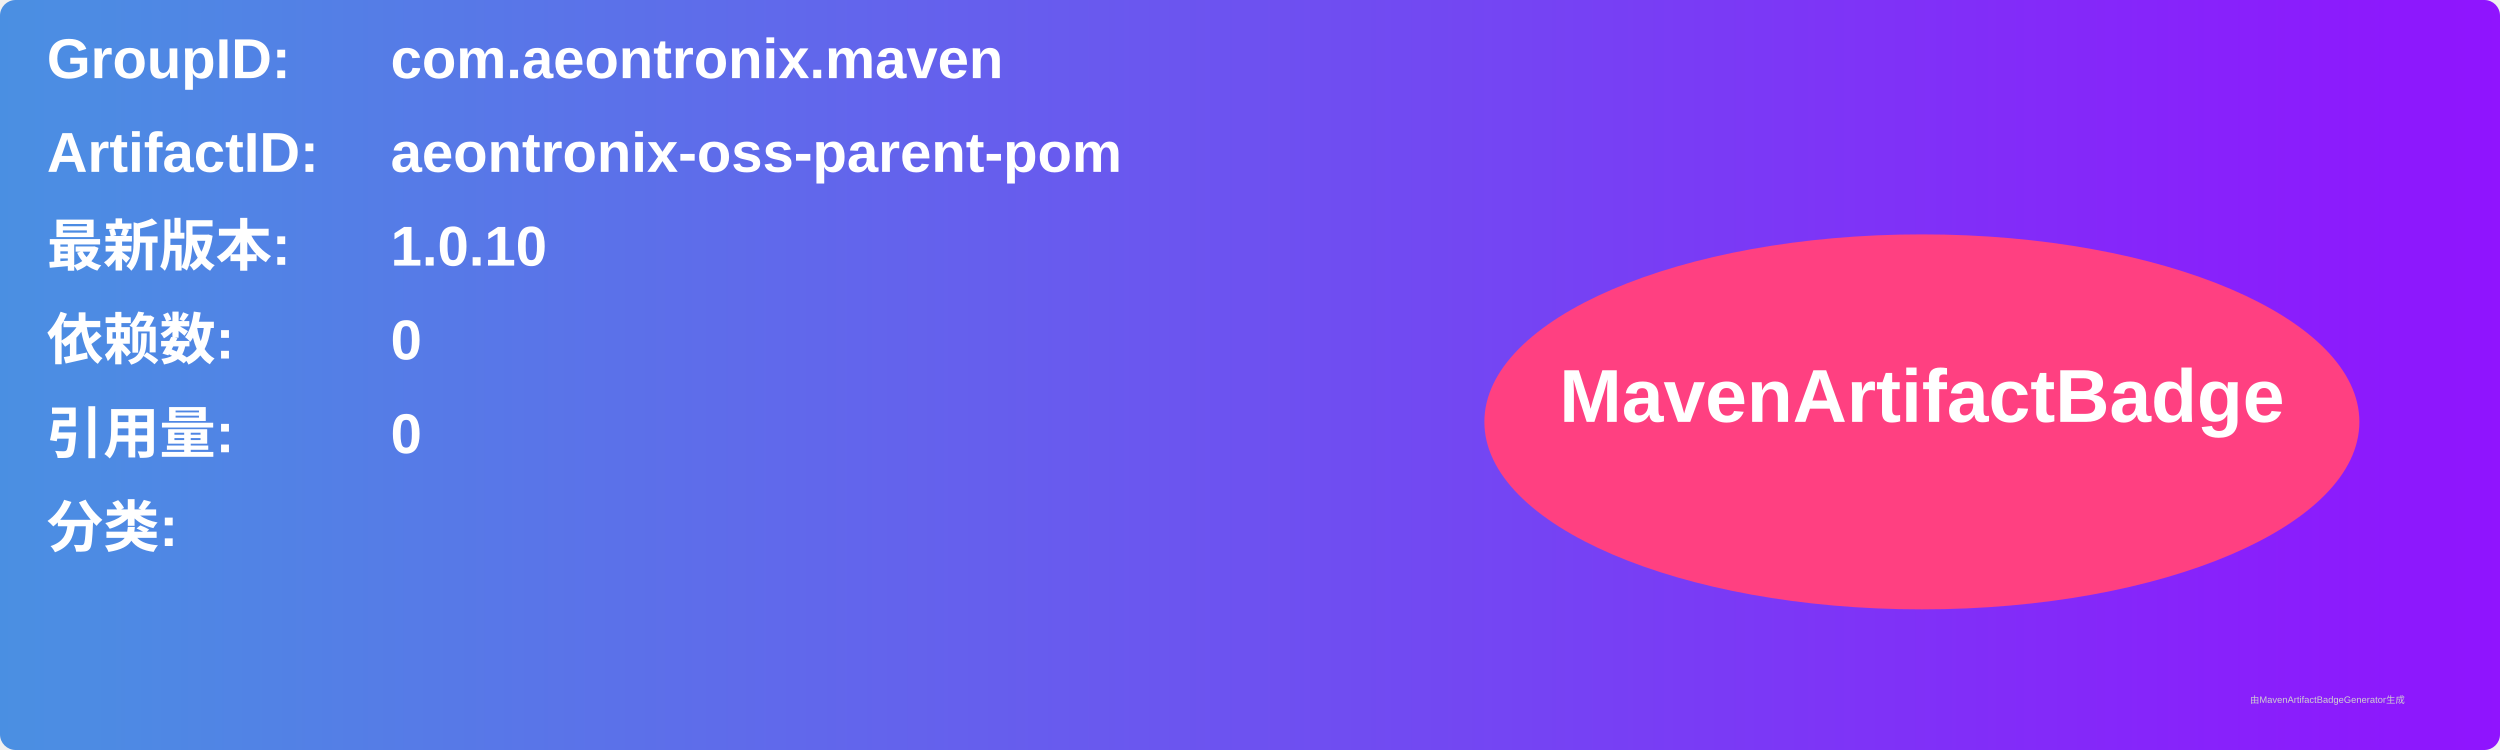
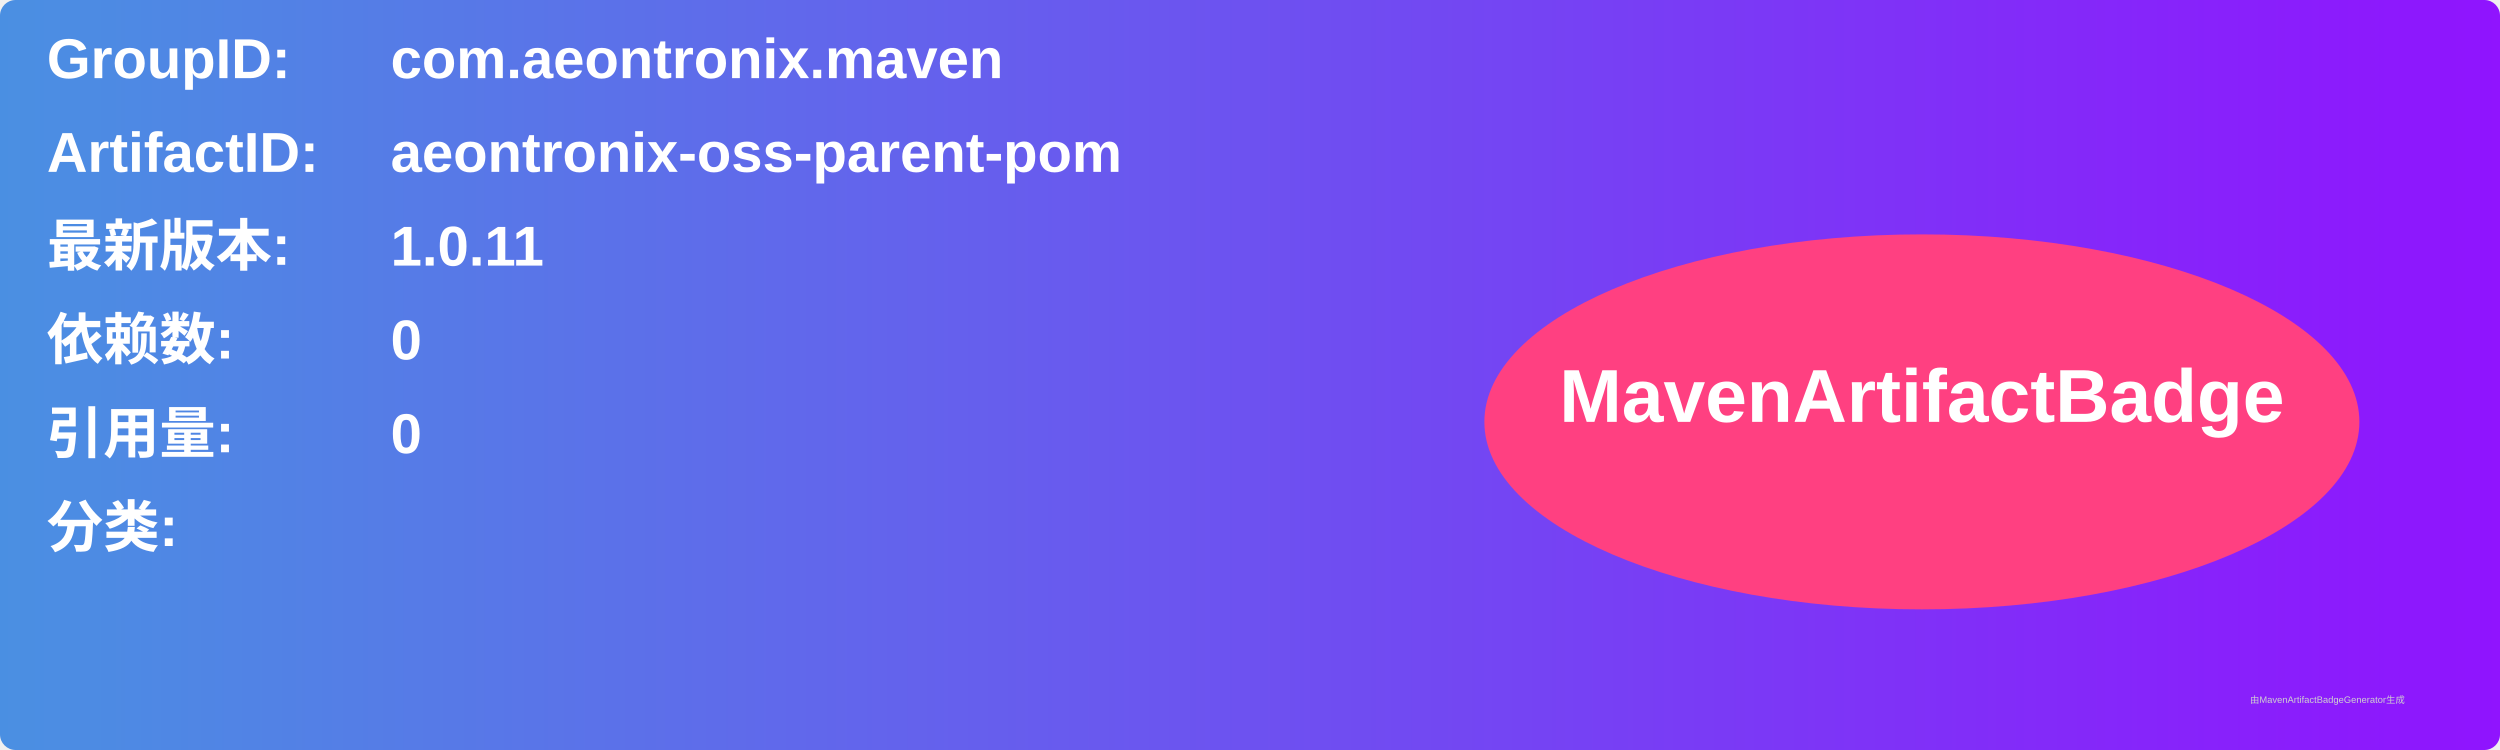
<svg xmlns="http://www.w3.org/2000/svg" width="800" height="240" viewBox="0 0 800 240">
  <linearGradient id="grad" x1="0%" y1="0%" x2="100%" y2="0%">
    <stop offset="0%" stop-color="#4a90e2" />
    <stop offset="100%" stop-color="#9013fe" />
  </linearGradient>
  <rect width="100%" height="100%" rx="5" ry="5" fill="url(#grad)" />
  <g transform="translate(15, 15)">
    <text x="0" y="10" font-family="Arial" font-size="18" fill="white" font-weight="bold" width="260">GroupID:</text>
    <text x="110" y="10" font-family="Arial" font-size="18" fill="white" font-weight="bold" width="460">com.aeontronix.maven</text>
    <text x="0" y="40" font-family="Arial" font-size="18" fill="white" font-weight="bold" width="260">ArtifactID:</text>
    <text x="110" y="40" font-family="Arial" font-size="18" fill="white" font-weight="bold" width="460">aeontronix-oss-parent-pom</text>
    <text x="0" y="70" font-family="Arial" font-size="18" fill="white" font-weight="bold">最新版本:</text>
    <text x="110" y="70" font-family="Arial" font-size="18" fill="white" font-weight="bold">
-       <tspan font-weight="bold">1.0.10</tspan>
+       <tspan font-weight="bold">1.0.11</tspan>
    </text>
    <text x="0" y="100" font-family="Arial" font-size="18" fill="white" font-weight="bold">依赖数: </text>
    <text x="110" y="100" font-family="Arial" font-size="18" fill="white">
      <tspan font-weight="bold">0</tspan>
    </text>
    <text x="0" y="130" font-family="Arial" font-size="18" fill="white" font-weight="bold">引用量: </text>
    <text x="110" y="130" font-family="Arial" font-size="18" fill="white">
      <tspan font-weight="bold">0</tspan>
    </text>
    <text x="0" y="160" font-family="Arial" font-size="18" fill="white" font-weight="bold">分类:</text>
    <text x="10" y="190" font-family="Arial" font-size="10" fill="white">
      <tspan font-weight="bold" />
    </text>
    <ellipse cx="600" cy="120" rx="140" ry="60" fill="#ff4081" />
    <text x="600" y="120" text-anchor="middle" font-family="Arial" font-size="24" fill="white" font-weight="bold">MavenArtifactBadge</text>
  </g>
  <text x="720" y="225" font-family="Arial" font-size="3" fill="#d0d0d0">由MavenArtifactBadgeGenerator生成</text>
</svg>
